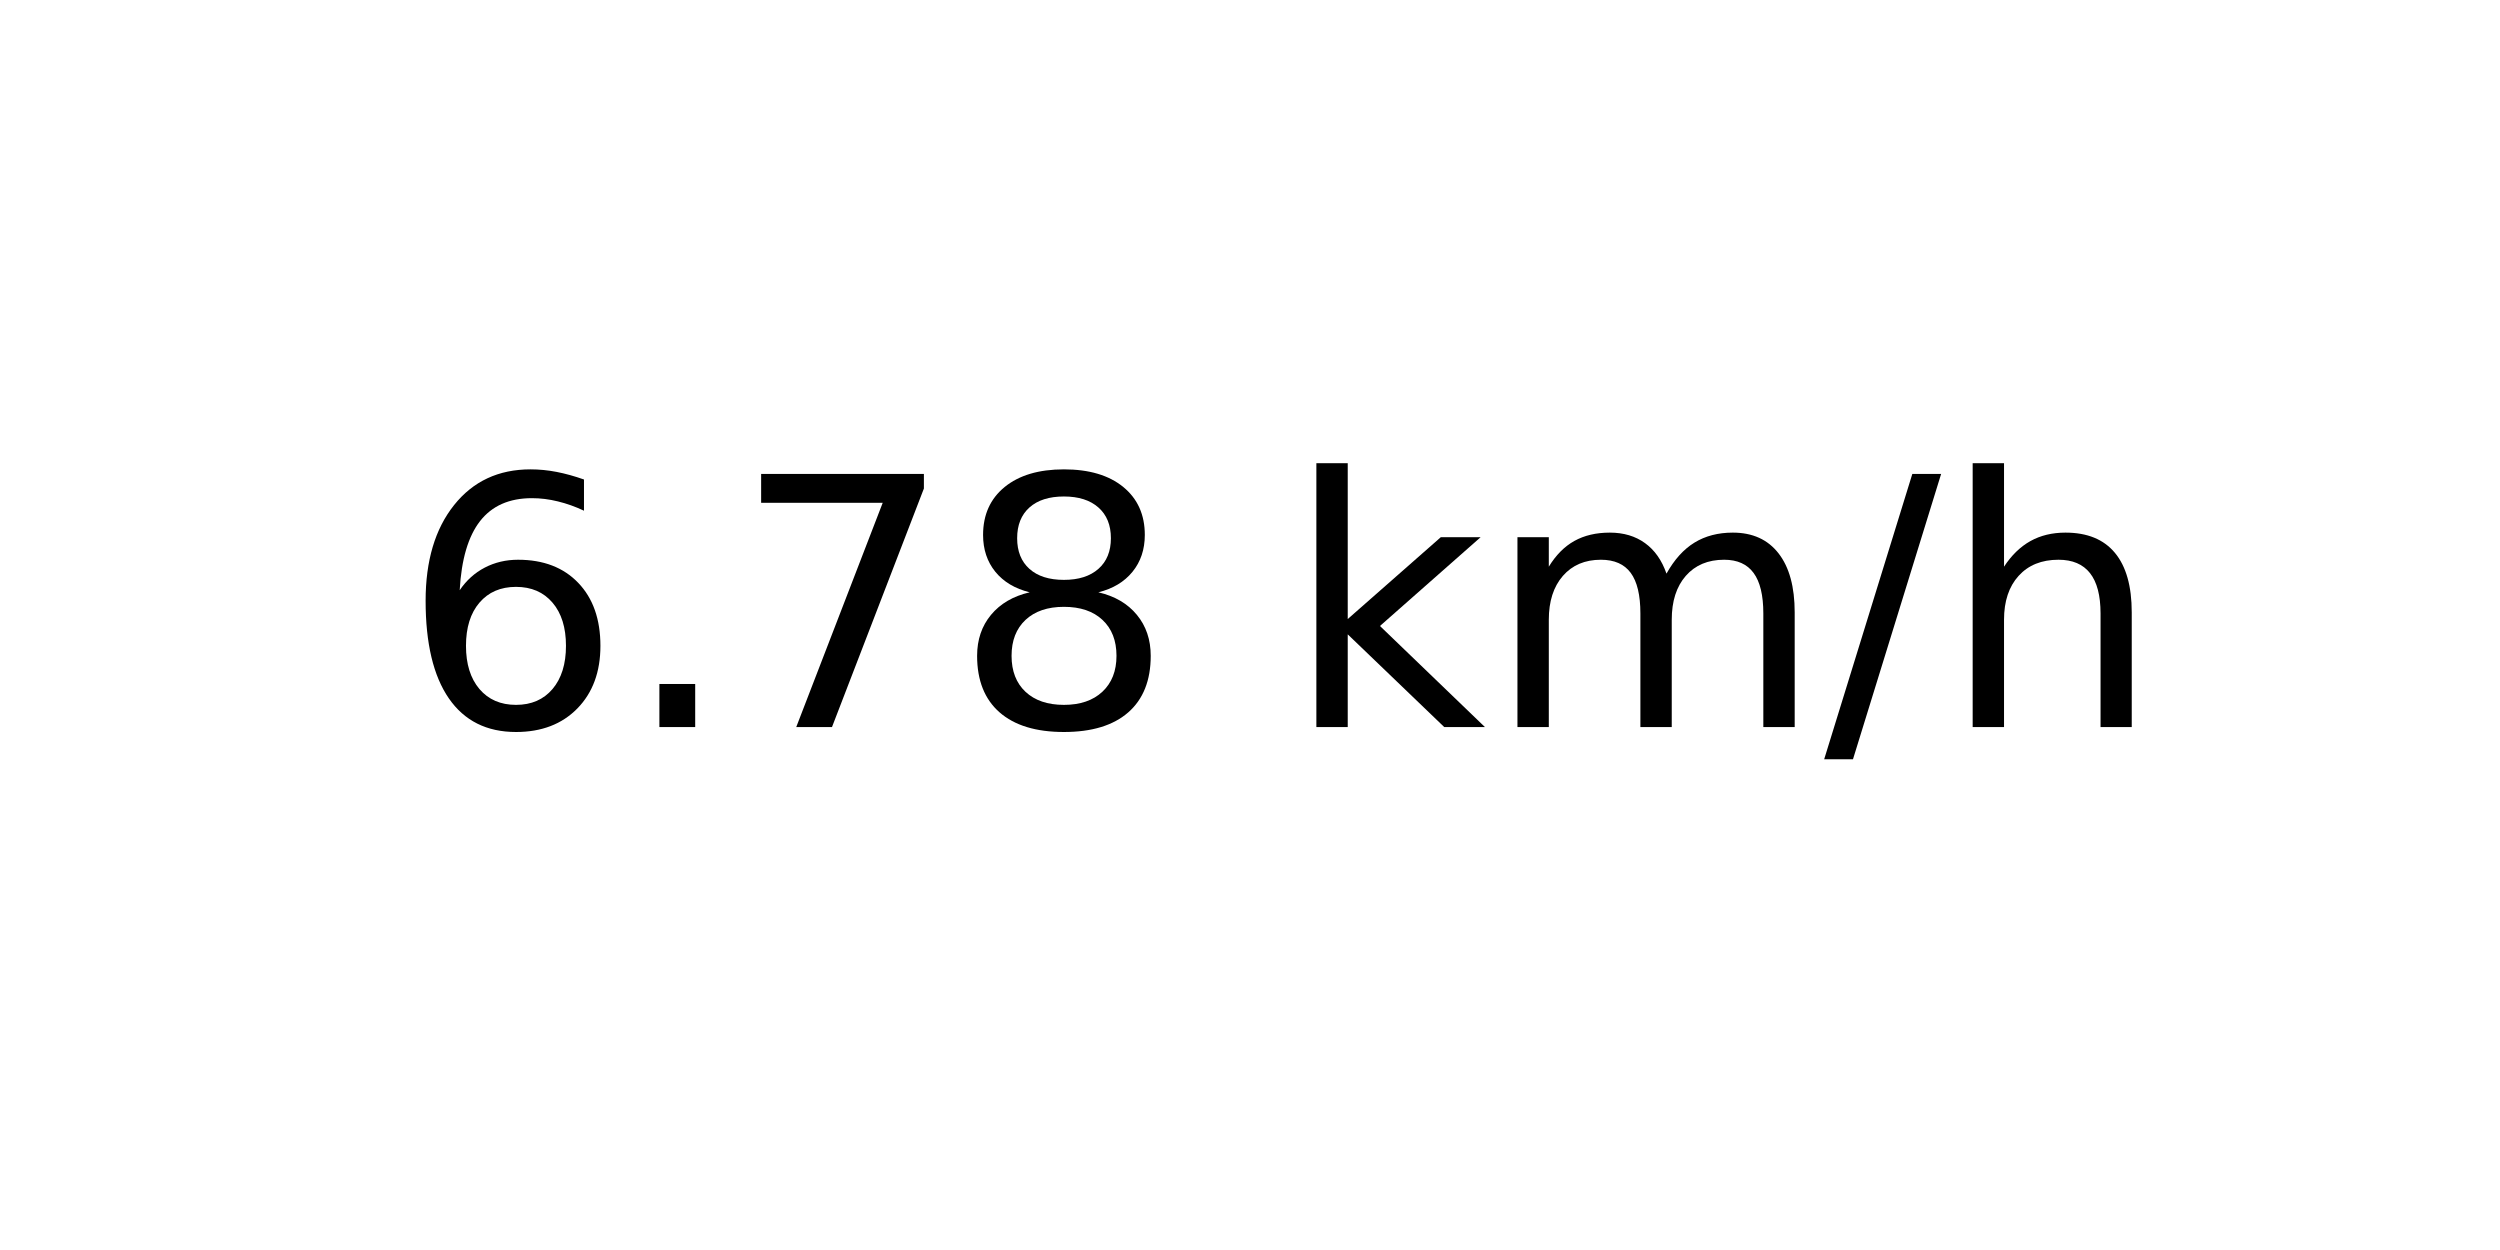
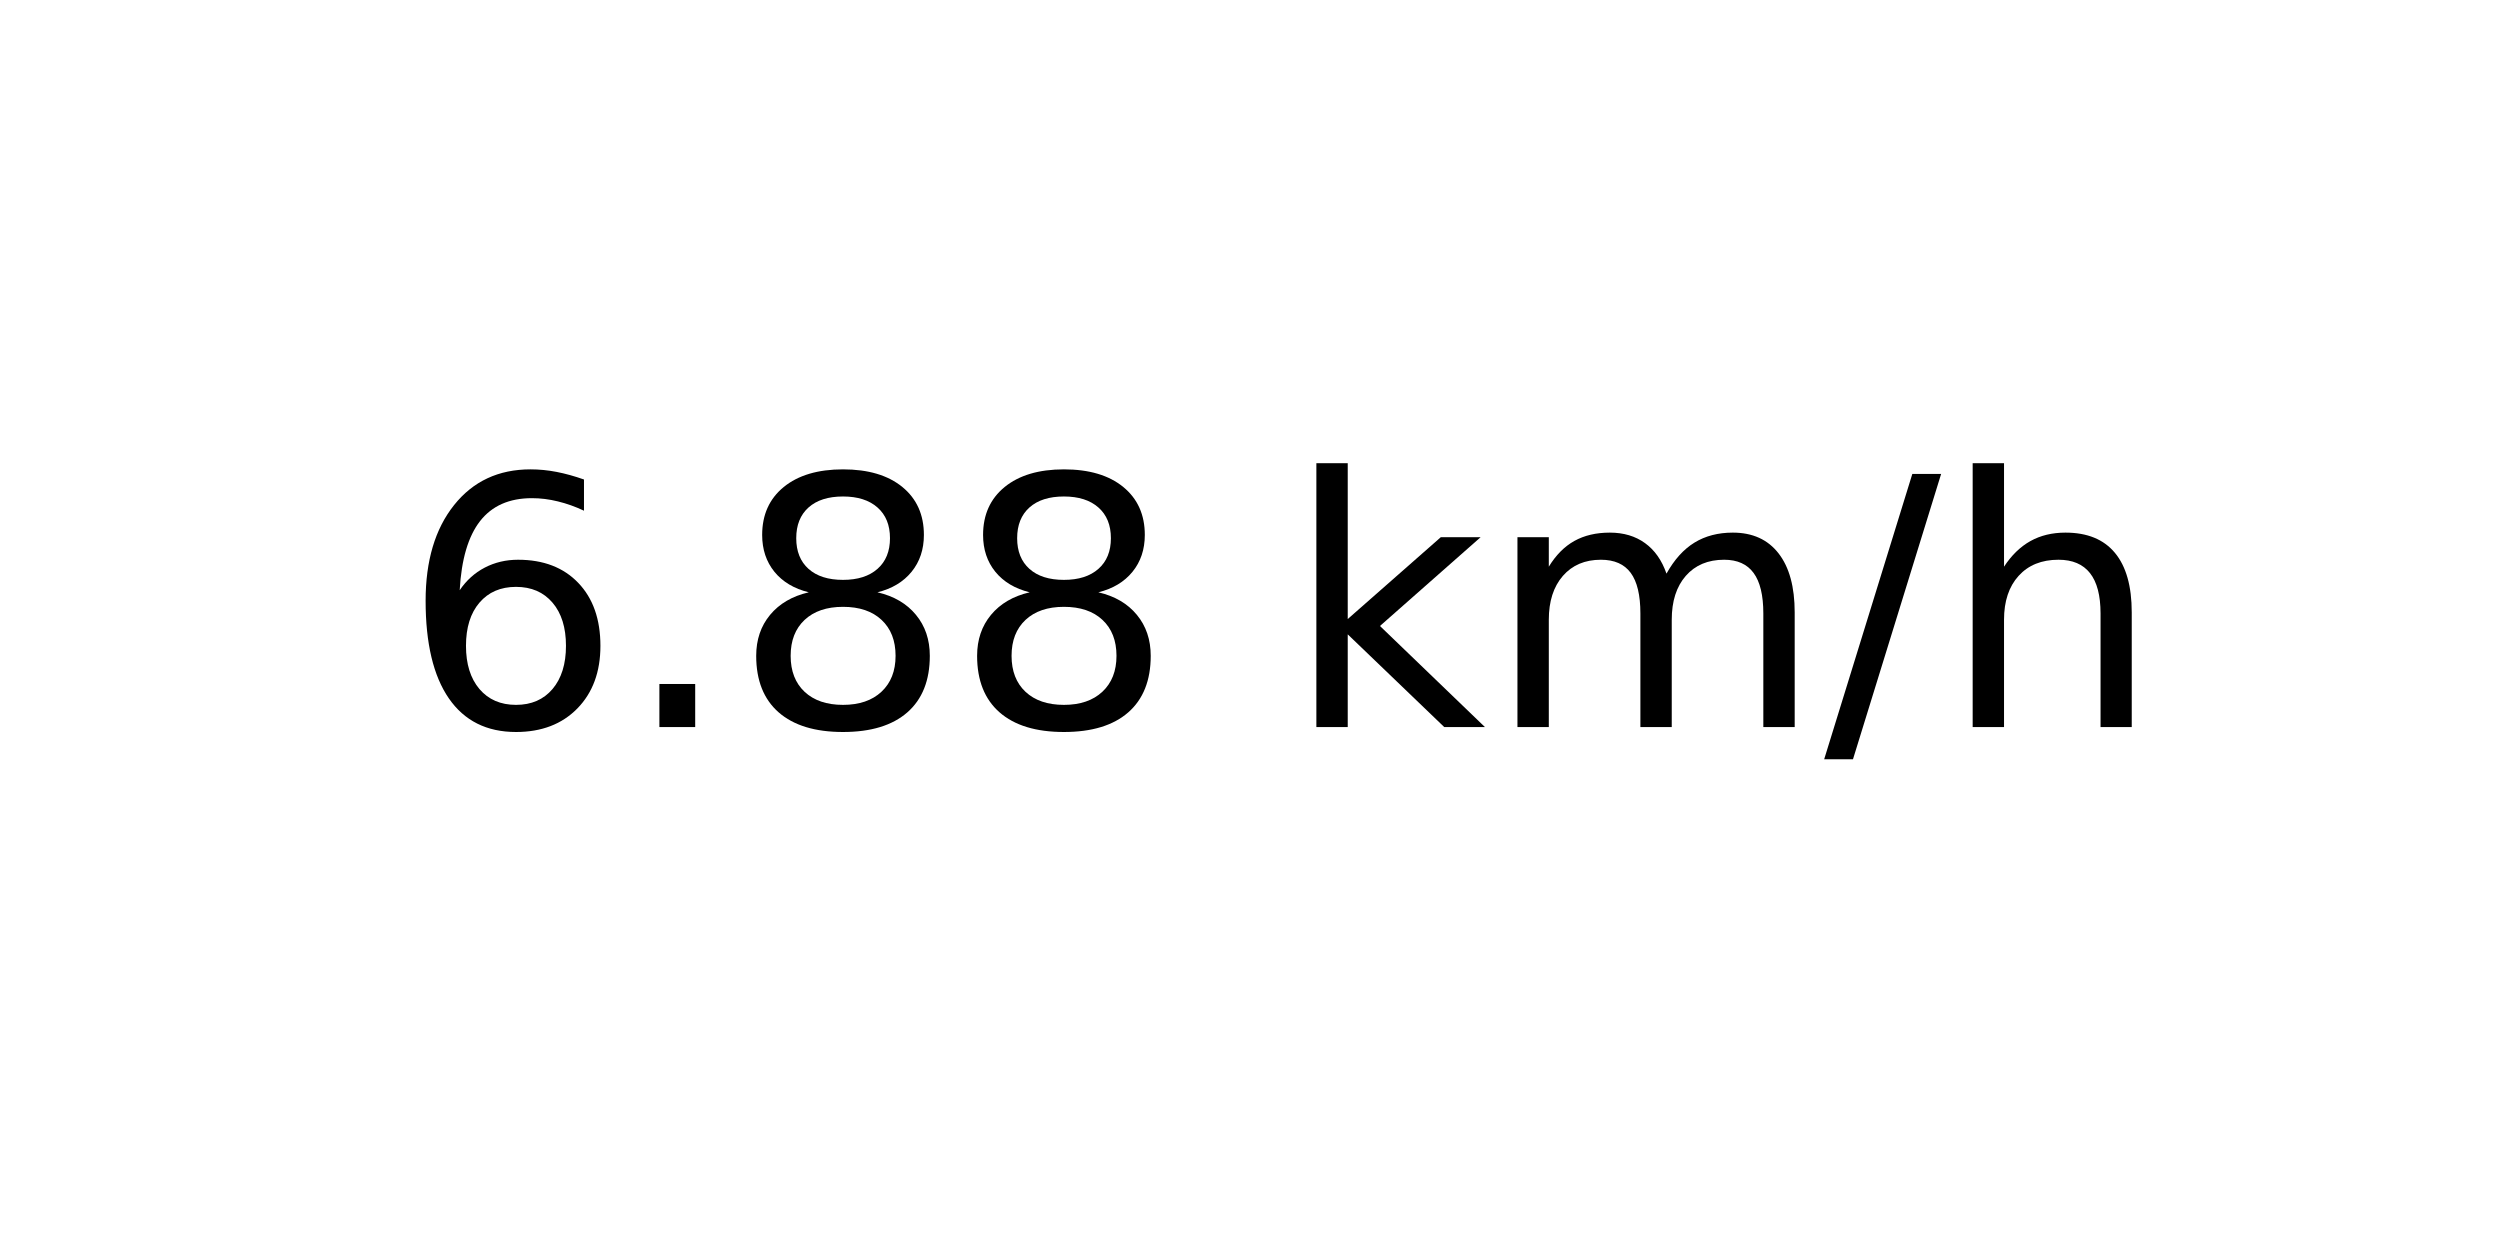
<svg xmlns="http://www.w3.org/2000/svg" xmlns:xlink="http://www.w3.org/1999/xlink" width="72pt" height="36pt" viewBox="0 0 72 36" version="1.1">
  <defs>
    <style type="text/css">*{stroke-linejoin: round; stroke-linecap: butt}</style>
  </defs>
  <g id="figure_1">
    <g id="axes_1">
      <g id="text_1">
        <g transform="translate(11.55937 20.93937) scale(0.1 -0.1)">
          <defs>
            <path id="DejaVuSans-36" d="M 2113 2584  Q 1688 2584 1439 2293  Q 1191 2003 1191 1497  Q 1191 994 1439 701  Q 1688 409 2113 409  Q 2538 409 2786 701  Q 3034 994 3034 1497  Q 3034 2003 2786 2293  Q 2538 2584 2113 2584  z M 3366 4563  L 3366 3988  Q 3128 4100 2886 4159  Q 2644 4219 2406 4219  Q 1781 4219 1451 3797  Q 1122 3375 1075 2522  Q 1259 2794 1537 2939  Q 1816 3084 2150 3084  Q 2853 3084 3261 2657  Q 3669 2231 3669 1497  Q 3669 778 3244 343  Q 2819 -91 2113 -91  Q 1303 -91 875 529  Q 447 1150 447 2328  Q 447 3434 972 4092  Q 1497 4750 2381 4750  Q 2619 4750 2861 4703  Q 3103 4656 3366 4563  z " transform="scale(0.015625)" />
            <path id="DejaVuSans-2e" d="M 684 794  L 1344 794  L 1344 0  L 684 0  L 684 794  z " transform="scale(0.015625)" />
-             <path id="DejaVuSans-37" d="M 525 4666  L 3525 4666  L 3525 4397  L 1831 0  L 1172 0  L 2766 4134  L 525 4134  L 525 4666  z " transform="scale(0.015625)" />
            <path id="DejaVuSans-38" d="M 2034 2216  Q 1584 2216 1326 1975  Q 1069 1734 1069 1313  Q 1069 891 1326 650  Q 1584 409 2034 409  Q 2484 409 2743 651  Q 3003 894 3003 1313  Q 3003 1734 2745 1975  Q 2488 2216 2034 2216  z M 1403 2484  Q 997 2584 770 2862  Q 544 3141 544 3541  Q 544 4100 942 4425  Q 1341 4750 2034 4750  Q 2731 4750 3128 4425  Q 3525 4100 3525 3541  Q 3525 3141 3298 2862  Q 3072 2584 2669 2484  Q 3125 2378 3379 2068  Q 3634 1759 3634 1313  Q 3634 634 3220 271  Q 2806 -91 2034 -91  Q 1263 -91 848 271  Q 434 634 434 1313  Q 434 1759 690 2068  Q 947 2378 1403 2484  z M 1172 3481  Q 1172 3119 1398 2916  Q 1625 2713 2034 2713  Q 2441 2713 2670 2916  Q 2900 3119 2900 3481  Q 2900 3844 2670 4047  Q 2441 4250 2034 4250  Q 1625 4250 1398 4047  Q 1172 3844 1172 3481  z " transform="scale(0.015625)" />
            <path id="DejaVuSans-20" transform="scale(0.015625)" />
            <path id="DejaVuSans-6b" d="M 581 4863  L 1159 4863  L 1159 1991  L 2875 3500  L 3609 3500  L 1753 1863  L 3688 0  L 2938 0  L 1159 1709  L 1159 0  L 581 0  L 581 4863  z " transform="scale(0.015625)" />
            <path id="DejaVuSans-6d" d="M 3328 2828  Q 3544 3216 3844 3400  Q 4144 3584 4550 3584  Q 5097 3584 5394 3201  Q 5691 2819 5691 2113  L 5691 0  L 5113 0  L 5113 2094  Q 5113 2597 4934 2840  Q 4756 3084 4391 3084  Q 3944 3084 3684 2787  Q 3425 2491 3425 1978  L 3425 0  L 2847 0  L 2847 2094  Q 2847 2600 2669 2842  Q 2491 3084 2119 3084  Q 1678 3084 1418 2786  Q 1159 2488 1159 1978  L 1159 0  L 581 0  L 581 3500  L 1159 3500  L 1159 2956  Q 1356 3278 1631 3431  Q 1906 3584 2284 3584  Q 2666 3584 2933 3390  Q 3200 3197 3328 2828  z " transform="scale(0.015625)" />
            <path id="DejaVuSans-2f" d="M 1625 4666  L 2156 4666  L 531 -594  L 0 -594  L 1625 4666  z " transform="scale(0.015625)" />
            <path id="DejaVuSans-68" d="M 3513 2113  L 3513 0  L 2938 0  L 2938 2094  Q 2938 2591 2744 2837  Q 2550 3084 2163 3084  Q 1697 3084 1428 2787  Q 1159 2491 1159 1978  L 1159 0  L 581 0  L 581 4863  L 1159 4863  L 1159 2956  Q 1366 3272 1645 3428  Q 1925 3584 2291 3584  Q 2894 3584 3203 3211  Q 3513 2838 3513 2113  z " transform="scale(0.015625)" />
          </defs>
          <use xlink:href="#DejaVuSans-36" />
          <use xlink:href="#DejaVuSans-2e" x="63.623" />
-           <use xlink:href="#DejaVuSans-37" x="95.41" />
+           <use xlink:href="#DejaVuSans-38" x="95.41" />
          <use xlink:href="#DejaVuSans-38" x="159.033" />
          <use xlink:href="#DejaVuSans-20" x="222.656" />
          <use xlink:href="#DejaVuSans-6b" x="254.443" />
          <use xlink:href="#DejaVuSans-6d" x="312.354" />
          <use xlink:href="#DejaVuSans-2f" x="409.766" />
          <use xlink:href="#DejaVuSans-68" x="443.457" />
        </g>
      </g>
    </g>
  </g>
</svg>
